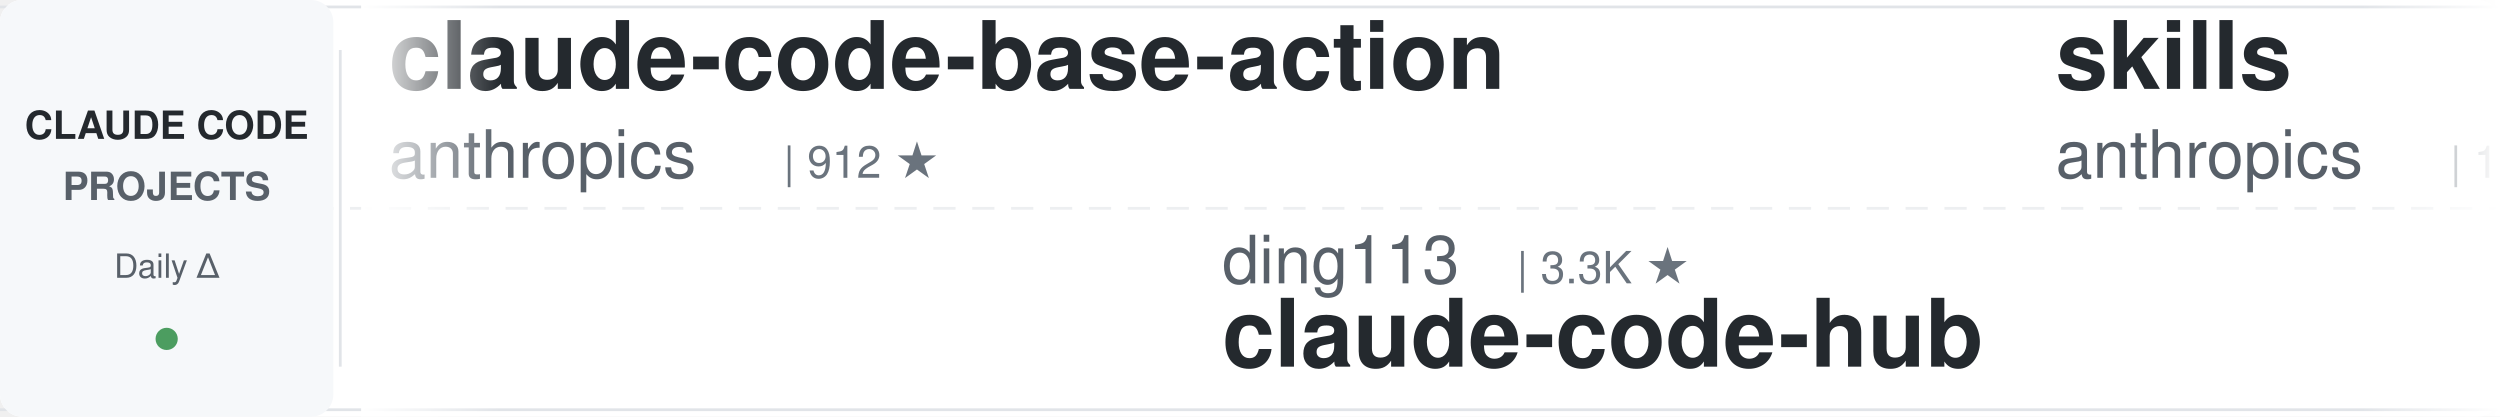
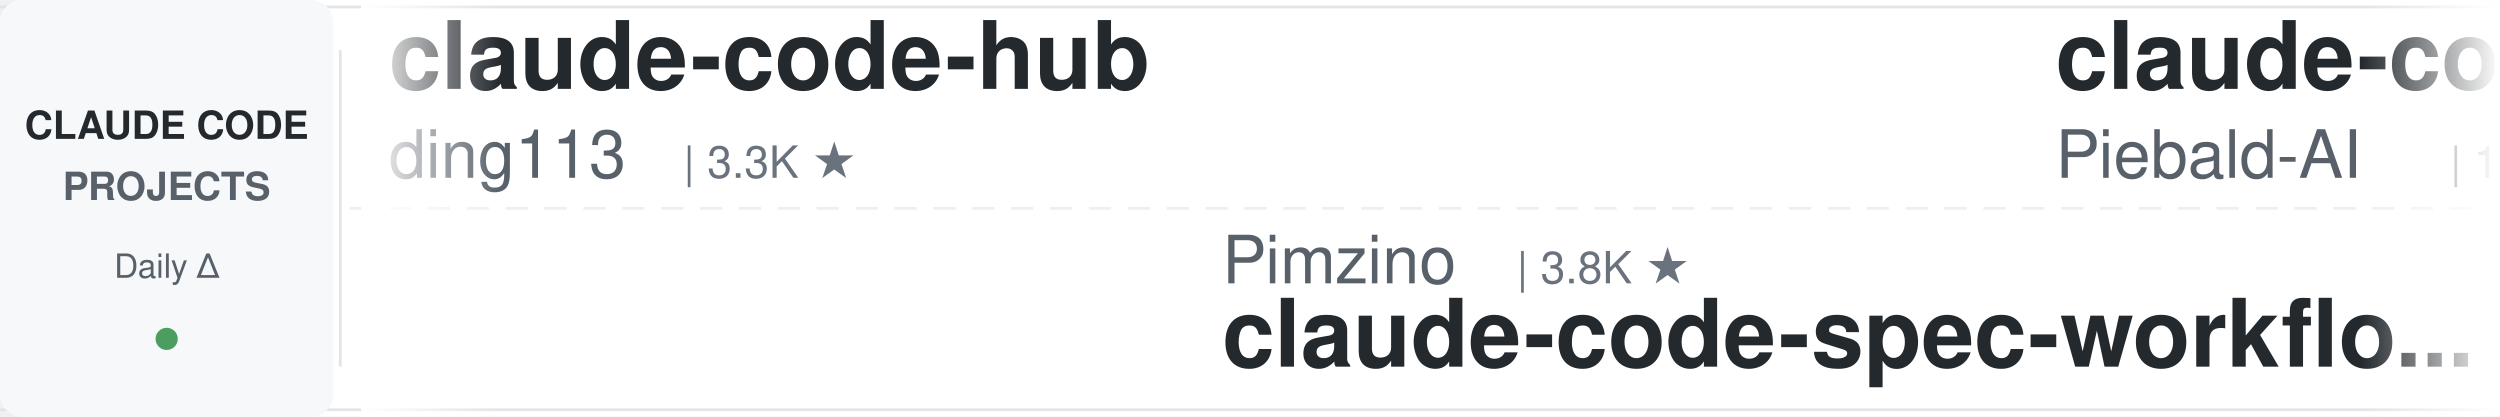
<svg xmlns="http://www.w3.org/2000/svg" width="900" height="150">
  <defs>
    <linearGradient id="leftFade" x1="0%" y1="0%" x2="100%" y2="0%">
      <stop offset="0%" style="stop-color:#ffffff;stop-opacity:1" />
      <stop offset="100%" style="stop-color:#ffffff;stop-opacity:0" />
    </linearGradient>
    <linearGradient id="rightFade" x1="0%" y1="0%" x2="100%" y2="0%">
      <stop offset="0%" style="stop-color:#ffffff;stop-opacity:0" />
      <stop offset="100%" style="stop-color:#ffffff;stop-opacity:1" />
    </linearGradient>
  </defs>
  <rect width="900" height="150" fill="#ffffff" rx="8" />
  <rect x="0" y="2" width="900" height="1" fill="#e1e4e8" />
  <rect x="0" y="147" width="900" height="1" fill="#e1e4e8" />
  <line x1="0" y1="75" x2="900" y2="75" stroke="#e1e4e8" stroke-width="1" stroke-dasharray="8 6" opacity="0.6" />
  <rect x="0" y="0" width="120" height="150" fill="#f6f8fa" rx="8" />
  <text x="60" y="50" font-family="-apple-system, BlinkMacSystemFont, 'Segoe UI', Helvetica, Arial, sans-serif" font-size="14" font-weight="600" fill="#24292e" text-anchor="middle">CLAUDE CODE</text>
  <text x="60" y="72" font-family="-apple-system, BlinkMacSystemFont, 'Segoe UI', Helvetica, Arial, sans-serif" font-size="14" font-weight="600" fill="#586069" text-anchor="middle">PROJECTS</text>
  <text x="60" y="100" font-family="-apple-system, BlinkMacSystemFont, 'Segoe UI', Helvetica, Arial, sans-serif" font-size="12" font-weight="500" fill="#586069" text-anchor="middle">Daily Δ</text>
  <circle cx="60" cy="122" r="4" fill="#22863a" opacity="0.8" />
  <rect x="122" y="18" width="1" height="114" fill="#e1e4e8" />
  <clipPath id="tickerClip">
    <rect x="130" y="0" width="770" height="150" />
  </clipPath>
  <g clip-path="url(#tickerClip)">
    <g id="tickerItems">
      <animateTransform attributeName="transform" attributeType="XML" type="translate" from="0 0" to="-3000 0" dur="54s" repeatCount="indefinite" />
      <g transform="translate(0, 0)">
-         <text x="140" y="32" font-family="-apple-system, BlinkMacSystemFont, 'Segoe UI', Helvetica, Arial, sans-serif" font-size="34" font-weight="600" fill="#24292e">claude-code-base-action</text>
-         <text x="140" y="64" font-family="-apple-system, BlinkMacSystemFont, 'Segoe UI', Helvetica, Arial, sans-serif" font-size="24" font-weight="400" fill="#586069">anthropics</text>
-         <text x="282" y="64" font-family="-apple-system, BlinkMacSystemFont, 'Segoe UI', Helvetica, Arial, sans-serif" font-size="16" font-weight="500" fill="#6a737d">| 912 ★</text>
+         <text x="140" y="32" font-family="-apple-system, BlinkMacSystemFont, 'Segoe UI', Helvetica, Arial, sans-serif" font-size="34" font-weight="600" fill="#24292e">claude-code-hub</text>
+         <text x="140" y="64" font-family="-apple-system, BlinkMacSystemFont, 'Segoe UI', Helvetica, Arial, sans-serif" font-size="24" font-weight="400" fill="#586069">ding113</text>
+         <text x="246" y="64" font-family="-apple-system, BlinkMacSystemFont, 'Segoe UI', Helvetica, Arial, sans-serif" font-size="16" font-weight="500" fill="#6a737d">| 3.3K ★</text>
      </g>
      <g transform="translate(300, 0)">
-         <text x="140" y="102" font-family="-apple-system, BlinkMacSystemFont, 'Segoe UI', Helvetica, Arial, sans-serif" font-size="24" font-weight="400" fill="#586069">ding113</text>
-         <text x="246" y="102" font-family="-apple-system, BlinkMacSystemFont, 'Segoe UI', Helvetica, Arial, sans-serif" font-size="16" font-weight="500" fill="#6a737d">| 3.3K ★</text>
-         <text x="140" y="132" font-family="-apple-system, BlinkMacSystemFont, 'Segoe UI', Helvetica, Arial, sans-serif" font-size="34" font-weight="600" fill="#24292e">claude-code-hub</text>
+         <text x="140" y="102" font-family="-apple-system, BlinkMacSystemFont, 'Segoe UI', Helvetica, Arial, sans-serif" font-size="24" font-weight="400" fill="#586069">Pimzino</text>
+         <text x="246" y="102" font-family="-apple-system, BlinkMacSystemFont, 'Segoe UI', Helvetica, Arial, sans-serif" font-size="16" font-weight="500" fill="#6a737d">| 3.8K ★</text>
+         <text x="140" y="132" font-family="-apple-system, BlinkMacSystemFont, 'Segoe UI', Helvetica, Arial, sans-serif" font-size="34" font-weight="600" fill="#24292e">claude-code-spec-workflo...</text>
      </g>
      <g transform="translate(600, 0)">
-         <text x="140" y="32" font-family="-apple-system, BlinkMacSystemFont, 'Segoe UI', Helvetica, Arial, sans-serif" font-size="34" font-weight="600" fill="#24292e">skills</text>
-         <text x="140" y="64" font-family="-apple-system, BlinkMacSystemFont, 'Segoe UI', Helvetica, Arial, sans-serif" font-size="24" font-weight="400" fill="#586069">anthropics</text>
-         <text x="282" y="64" font-family="-apple-system, BlinkMacSystemFont, 'Segoe UI', Helvetica, Arial, sans-serif" font-size="16" font-weight="500" fill="#6a737d">| 162.1K ★</text>
+         <text x="140" y="32" font-family="-apple-system, BlinkMacSystemFont, 'Segoe UI', Helvetica, Arial, sans-serif" font-size="34" font-weight="600" fill="#24292e">claude-code-system-promp...</text>
+         <text x="140" y="64" font-family="-apple-system, BlinkMacSystemFont, 'Segoe UI', Helvetica, Arial, sans-serif" font-size="24" font-weight="400" fill="#586069">Piebald-AI</text>
+         <text x="282" y="64" font-family="-apple-system, BlinkMacSystemFont, 'Segoe UI', Helvetica, Arial, sans-serif" font-size="16" font-weight="500" fill="#6a737d">| 11.9K ★</text>
      </g>
      <g transform="translate(900, 0)">
-         <text x="140" y="102" font-family="-apple-system, BlinkMacSystemFont, 'Segoe UI', Helvetica, Arial, sans-serif" font-size="24" font-weight="400" fill="#586069">shareAI-lab</text>
-         <text x="294" y="102" font-family="-apple-system, BlinkMacSystemFont, 'Segoe UI', Helvetica, Arial, sans-serif" font-size="16" font-weight="500" fill="#6a737d">| 71.3K ★</text>
-         <text x="140" y="132" font-family="-apple-system, BlinkMacSystemFont, 'Segoe UI', Helvetica, Arial, sans-serif" font-size="34" font-weight="600" fill="#24292e">learn-claude-code</text>
+         <text x="140" y="102" font-family="-apple-system, BlinkMacSystemFont, 'Segoe UI', Helvetica, Arial, sans-serif" font-size="24" font-weight="400" fill="#586069">anthropics</text>
+         <text x="282" y="102" font-family="-apple-system, BlinkMacSystemFont, 'Segoe UI', Helvetica, Arial, sans-serif" font-size="16" font-weight="500" fill="#6a737d">| 8.4K ★</text>
+         <text x="140" y="132" font-family="-apple-system, BlinkMacSystemFont, 'Segoe UI', Helvetica, Arial, sans-serif" font-size="34" font-weight="600" fill="#24292e">claude-code-action</text>
      </g>
      <g transform="translate(1200, 0)">
-         <text x="140" y="32" font-family="-apple-system, BlinkMacSystemFont, 'Segoe UI', Helvetica, Arial, sans-serif" font-size="34" font-weight="600" fill="#24292e">Dive-into-Claude-Code</text>
-         <text x="140" y="64" font-family="-apple-system, BlinkMacSystemFont, 'Segoe UI', Helvetica, Arial, sans-serif" font-size="24" font-weight="400" fill="#586069">VILA-Lab</text>
-         <text x="258" y="64" font-family="-apple-system, BlinkMacSystemFont, 'Segoe UI', Helvetica, Arial, sans-serif" font-size="16" font-weight="500" fill="#6a737d">| 1.9K ★</text>
+         <text x="140" y="32" font-family="-apple-system, BlinkMacSystemFont, 'Segoe UI', Helvetica, Arial, sans-serif" font-size="34" font-weight="600" fill="#24292e">ralph-claude-code</text>
+         <text x="140" y="64" font-family="-apple-system, BlinkMacSystemFont, 'Segoe UI', Helvetica, Arial, sans-serif" font-size="24" font-weight="400" fill="#586069">frankbria</text>
+         <text x="270" y="64" font-family="-apple-system, BlinkMacSystemFont, 'Segoe UI', Helvetica, Arial, sans-serif" font-size="16" font-weight="500" fill="#6a737d">| 9.5K ★</text>
      </g>
      <g transform="translate(1500, 0)">
-         <text x="140" y="102" font-family="-apple-system, BlinkMacSystemFont, 'Segoe UI', Helvetica, Arial, sans-serif" font-size="24" font-weight="400" fill="#586069">ykdojo</text>
-         <text x="234" y="102" font-family="-apple-system, BlinkMacSystemFont, 'Segoe UI', Helvetica, Arial, sans-serif" font-size="16" font-weight="500" fill="#6a737d">| 9.3K ★</text>
-         <text x="140" y="132" font-family="-apple-system, BlinkMacSystemFont, 'Segoe UI', Helvetica, Arial, sans-serif" font-size="34" font-weight="600" fill="#24292e">claude-code-tips</text>
+         <text x="140" y="102" font-family="-apple-system, BlinkMacSystemFont, 'Segoe UI', Helvetica, Arial, sans-serif" font-size="24" font-weight="400" fill="#586069">OneRedOak</text>
+         <text x="270" y="102" font-family="-apple-system, BlinkMacSystemFont, 'Segoe UI', Helvetica, Arial, sans-serif" font-size="16" font-weight="500" fill="#6a737d">| 3.9K ★</text>
+         <text x="140" y="132" font-family="-apple-system, BlinkMacSystemFont, 'Segoe UI', Helvetica, Arial, sans-serif" font-size="34" font-weight="600" fill="#24292e">claude-code-workflows</text>
      </g>
      <g transform="translate(1800, 0)">
-         <text x="140" y="32" font-family="-apple-system, BlinkMacSystemFont, 'Segoe UI', Helvetica, Arial, sans-serif" font-size="34" font-weight="600" fill="#24292e">claude-code-templates</text>
-         <text x="140" y="64" font-family="-apple-system, BlinkMacSystemFont, 'Segoe UI', Helvetica, Arial, sans-serif" font-size="24" font-weight="400" fill="#586069">davila7</text>
-         <text x="246" y="64" font-family="-apple-system, BlinkMacSystemFont, 'Segoe UI', Helvetica, Arial, sans-serif" font-size="16" font-weight="500" fill="#6a737d">| 29.7K ★</text>
+         <text x="140" y="32" font-family="-apple-system, BlinkMacSystemFont, 'Segoe UI', Helvetica, Arial, sans-serif" font-size="34" font-weight="600" fill="#24292e">my-claude-code-setup</text>
+         <text x="140" y="64" font-family="-apple-system, BlinkMacSystemFont, 'Segoe UI', Helvetica, Arial, sans-serif" font-size="24" font-weight="400" fill="#586069">centminmod</text>
+         <text x="282" y="64" font-family="-apple-system, BlinkMacSystemFont, 'Segoe UI', Helvetica, Arial, sans-serif" font-size="16" font-weight="500" fill="#6a737d">| 2.5K ★</text>
      </g>
      <g transform="translate(2100, 0)">
-         <text x="140" y="102" font-family="-apple-system, BlinkMacSystemFont, 'Segoe UI', Helvetica, Arial, sans-serif" font-size="24" font-weight="400" fill="#586069">liuup</text>
-         <text x="222" y="102" font-family="-apple-system, BlinkMacSystemFont, 'Segoe UI', Helvetica, Arial, sans-serif" font-size="16" font-weight="500" fill="#6a737d">| 3.6K ★</text>
-         <text x="140" y="132" font-family="-apple-system, BlinkMacSystemFont, 'Segoe UI', Helvetica, Arial, sans-serif" font-size="34" font-weight="600" fill="#24292e">claude-code-analysis</text>
+         <text x="140" y="102" font-family="-apple-system, BlinkMacSystemFont, 'Segoe UI', Helvetica, Arial, sans-serif" font-size="24" font-weight="400" fill="#586069">LING71671</text>
+         <text x="270" y="102" font-family="-apple-system, BlinkMacSystemFont, 'Segoe UI', Helvetica, Arial, sans-serif" font-size="16" font-weight="500" fill="#6a737d">| 919 ★</text>
+         <text x="140" y="132" font-family="-apple-system, BlinkMacSystemFont, 'Segoe UI', Helvetica, Arial, sans-serif" font-size="34" font-weight="600" fill="#24292e">Open-ClaudeCode</text>
      </g>
      <g transform="translate(2400, 0)">
-         <text x="140" y="32" font-family="-apple-system, BlinkMacSystemFont, 'Segoe UI', Helvetica, Arial, sans-serif" font-size="34" font-weight="600" fill="#24292e">claude-code-engineering</text>
-         <text x="140" y="64" font-family="-apple-system, BlinkMacSystemFont, 'Segoe UI', Helvetica, Arial, sans-serif" font-size="24" font-weight="400" fill="#586069">huangjia2019</text>
-         <text x="306" y="64" font-family="-apple-system, BlinkMacSystemFont, 'Segoe UI', Helvetica, Arial, sans-serif" font-size="16" font-weight="500" fill="#6a737d">| 990 ★</text>
+         <text x="140" y="32" font-family="-apple-system, BlinkMacSystemFont, 'Segoe UI', Helvetica, Arial, sans-serif" font-size="34" font-weight="600" fill="#24292e">claude-code-source</text>
+         <text x="140" y="64" font-family="-apple-system, BlinkMacSystemFont, 'Segoe UI', Helvetica, Arial, sans-serif" font-size="24" font-weight="400" fill="#586069">AprilNEA</text>
+         <text x="258" y="64" font-family="-apple-system, BlinkMacSystemFont, 'Segoe UI', Helvetica, Arial, sans-serif" font-size="16" font-weight="500" fill="#6a737d">| 392 ★</text>
      </g>
      <g transform="translate(2700, 0)">
-         <text x="140" y="102" font-family="-apple-system, BlinkMacSystemFont, 'Segoe UI', Helvetica, Arial, sans-serif" font-size="24" font-weight="400" fill="#586069">lintsinghua</text>
-         <text x="294" y="102" font-family="-apple-system, BlinkMacSystemFont, 'Segoe UI', Helvetica, Arial, sans-serif" font-size="16" font-weight="500" fill="#6a737d">| 4.0K ★</text>
-         <text x="140" y="132" font-family="-apple-system, BlinkMacSystemFont, 'Segoe UI', Helvetica, Arial, sans-serif" font-size="34" font-weight="600" fill="#24292e">claude-code-book</text>
+         <text x="140" y="102" font-family="-apple-system, BlinkMacSystemFont, 'Segoe UI', Helvetica, Arial, sans-serif" font-size="24" font-weight="400" fill="#586069">affaan-m</text>
+         <text x="258" y="102" font-family="-apple-system, BlinkMacSystemFont, 'Segoe UI', Helvetica, Arial, sans-serif" font-size="16" font-weight="500" fill="#6a737d">| 230.7K ★</text>
+         <text x="140" y="132" font-family="-apple-system, BlinkMacSystemFont, 'Segoe UI', Helvetica, Arial, sans-serif" font-size="34" font-weight="600" fill="#24292e">ECC</text>
      </g>
      <g transform="translate(3000, 0)">
-         <text x="140" y="32" font-family="-apple-system, BlinkMacSystemFont, 'Segoe UI', Helvetica, Arial, sans-serif" font-size="34" font-weight="600" fill="#24292e">claude-code-base-action</text>
-         <text x="140" y="64" font-family="-apple-system, BlinkMacSystemFont, 'Segoe UI', Helvetica, Arial, sans-serif" font-size="24" font-weight="400" fill="#586069">anthropics</text>
-         <text x="282" y="64" font-family="-apple-system, BlinkMacSystemFont, 'Segoe UI', Helvetica, Arial, sans-serif" font-size="16" font-weight="500" fill="#6a737d">| 912 ★</text>
+         <text x="140" y="32" font-family="-apple-system, BlinkMacSystemFont, 'Segoe UI', Helvetica, Arial, sans-serif" font-size="34" font-weight="600" fill="#24292e">claude-code-hub</text>
+         <text x="140" y="64" font-family="-apple-system, BlinkMacSystemFont, 'Segoe UI', Helvetica, Arial, sans-serif" font-size="24" font-weight="400" fill="#586069">ding113</text>
+         <text x="246" y="64" font-family="-apple-system, BlinkMacSystemFont, 'Segoe UI', Helvetica, Arial, sans-serif" font-size="16" font-weight="500" fill="#6a737d">| 3.3K ★</text>
      </g>
      <g transform="translate(3300, 0)">
-         <text x="140" y="102" font-family="-apple-system, BlinkMacSystemFont, 'Segoe UI', Helvetica, Arial, sans-serif" font-size="24" font-weight="400" fill="#586069">ding113</text>
-         <text x="246" y="102" font-family="-apple-system, BlinkMacSystemFont, 'Segoe UI', Helvetica, Arial, sans-serif" font-size="16" font-weight="500" fill="#6a737d">| 3.3K ★</text>
-         <text x="140" y="132" font-family="-apple-system, BlinkMacSystemFont, 'Segoe UI', Helvetica, Arial, sans-serif" font-size="34" font-weight="600" fill="#24292e">claude-code-hub</text>
+         <text x="140" y="102" font-family="-apple-system, BlinkMacSystemFont, 'Segoe UI', Helvetica, Arial, sans-serif" font-size="24" font-weight="400" fill="#586069">Pimzino</text>
+         <text x="246" y="102" font-family="-apple-system, BlinkMacSystemFont, 'Segoe UI', Helvetica, Arial, sans-serif" font-size="16" font-weight="500" fill="#6a737d">| 3.8K ★</text>
+         <text x="140" y="132" font-family="-apple-system, BlinkMacSystemFont, 'Segoe UI', Helvetica, Arial, sans-serif" font-size="34" font-weight="600" fill="#24292e">claude-code-spec-workflo...</text>
      </g>
      <g transform="translate(3600, 0)">
-         <text x="140" y="32" font-family="-apple-system, BlinkMacSystemFont, 'Segoe UI', Helvetica, Arial, sans-serif" font-size="34" font-weight="600" fill="#24292e">skills</text>
-         <text x="140" y="64" font-family="-apple-system, BlinkMacSystemFont, 'Segoe UI', Helvetica, Arial, sans-serif" font-size="24" font-weight="400" fill="#586069">anthropics</text>
-         <text x="282" y="64" font-family="-apple-system, BlinkMacSystemFont, 'Segoe UI', Helvetica, Arial, sans-serif" font-size="16" font-weight="500" fill="#6a737d">| 162.1K ★</text>
+         <text x="140" y="32" font-family="-apple-system, BlinkMacSystemFont, 'Segoe UI', Helvetica, Arial, sans-serif" font-size="34" font-weight="600" fill="#24292e">claude-code-system-promp...</text>
+         <text x="140" y="64" font-family="-apple-system, BlinkMacSystemFont, 'Segoe UI', Helvetica, Arial, sans-serif" font-size="24" font-weight="400" fill="#586069">Piebald-AI</text>
+         <text x="282" y="64" font-family="-apple-system, BlinkMacSystemFont, 'Segoe UI', Helvetica, Arial, sans-serif" font-size="16" font-weight="500" fill="#6a737d">| 11.9K ★</text>
      </g>
      <g transform="translate(3900, 0)">
-         <text x="140" y="102" font-family="-apple-system, BlinkMacSystemFont, 'Segoe UI', Helvetica, Arial, sans-serif" font-size="24" font-weight="400" fill="#586069">shareAI-lab</text>
-         <text x="294" y="102" font-family="-apple-system, BlinkMacSystemFont, 'Segoe UI', Helvetica, Arial, sans-serif" font-size="16" font-weight="500" fill="#6a737d">| 71.3K ★</text>
-         <text x="140" y="132" font-family="-apple-system, BlinkMacSystemFont, 'Segoe UI', Helvetica, Arial, sans-serif" font-size="34" font-weight="600" fill="#24292e">learn-claude-code</text>
+         <text x="140" y="102" font-family="-apple-system, BlinkMacSystemFont, 'Segoe UI', Helvetica, Arial, sans-serif" font-size="24" font-weight="400" fill="#586069">anthropics</text>
+         <text x="282" y="102" font-family="-apple-system, BlinkMacSystemFont, 'Segoe UI', Helvetica, Arial, sans-serif" font-size="16" font-weight="500" fill="#6a737d">| 8.4K ★</text>
+         <text x="140" y="132" font-family="-apple-system, BlinkMacSystemFont, 'Segoe UI', Helvetica, Arial, sans-serif" font-size="34" font-weight="600" fill="#24292e">claude-code-action</text>
      </g>
    </g>
  </g>
  <rect x="130" y="0" width="50" height="150" fill="url(#leftFade)" />
  <rect x="850" y="0" width="50" height="150" fill="url(#rightFade)" />
</svg>
